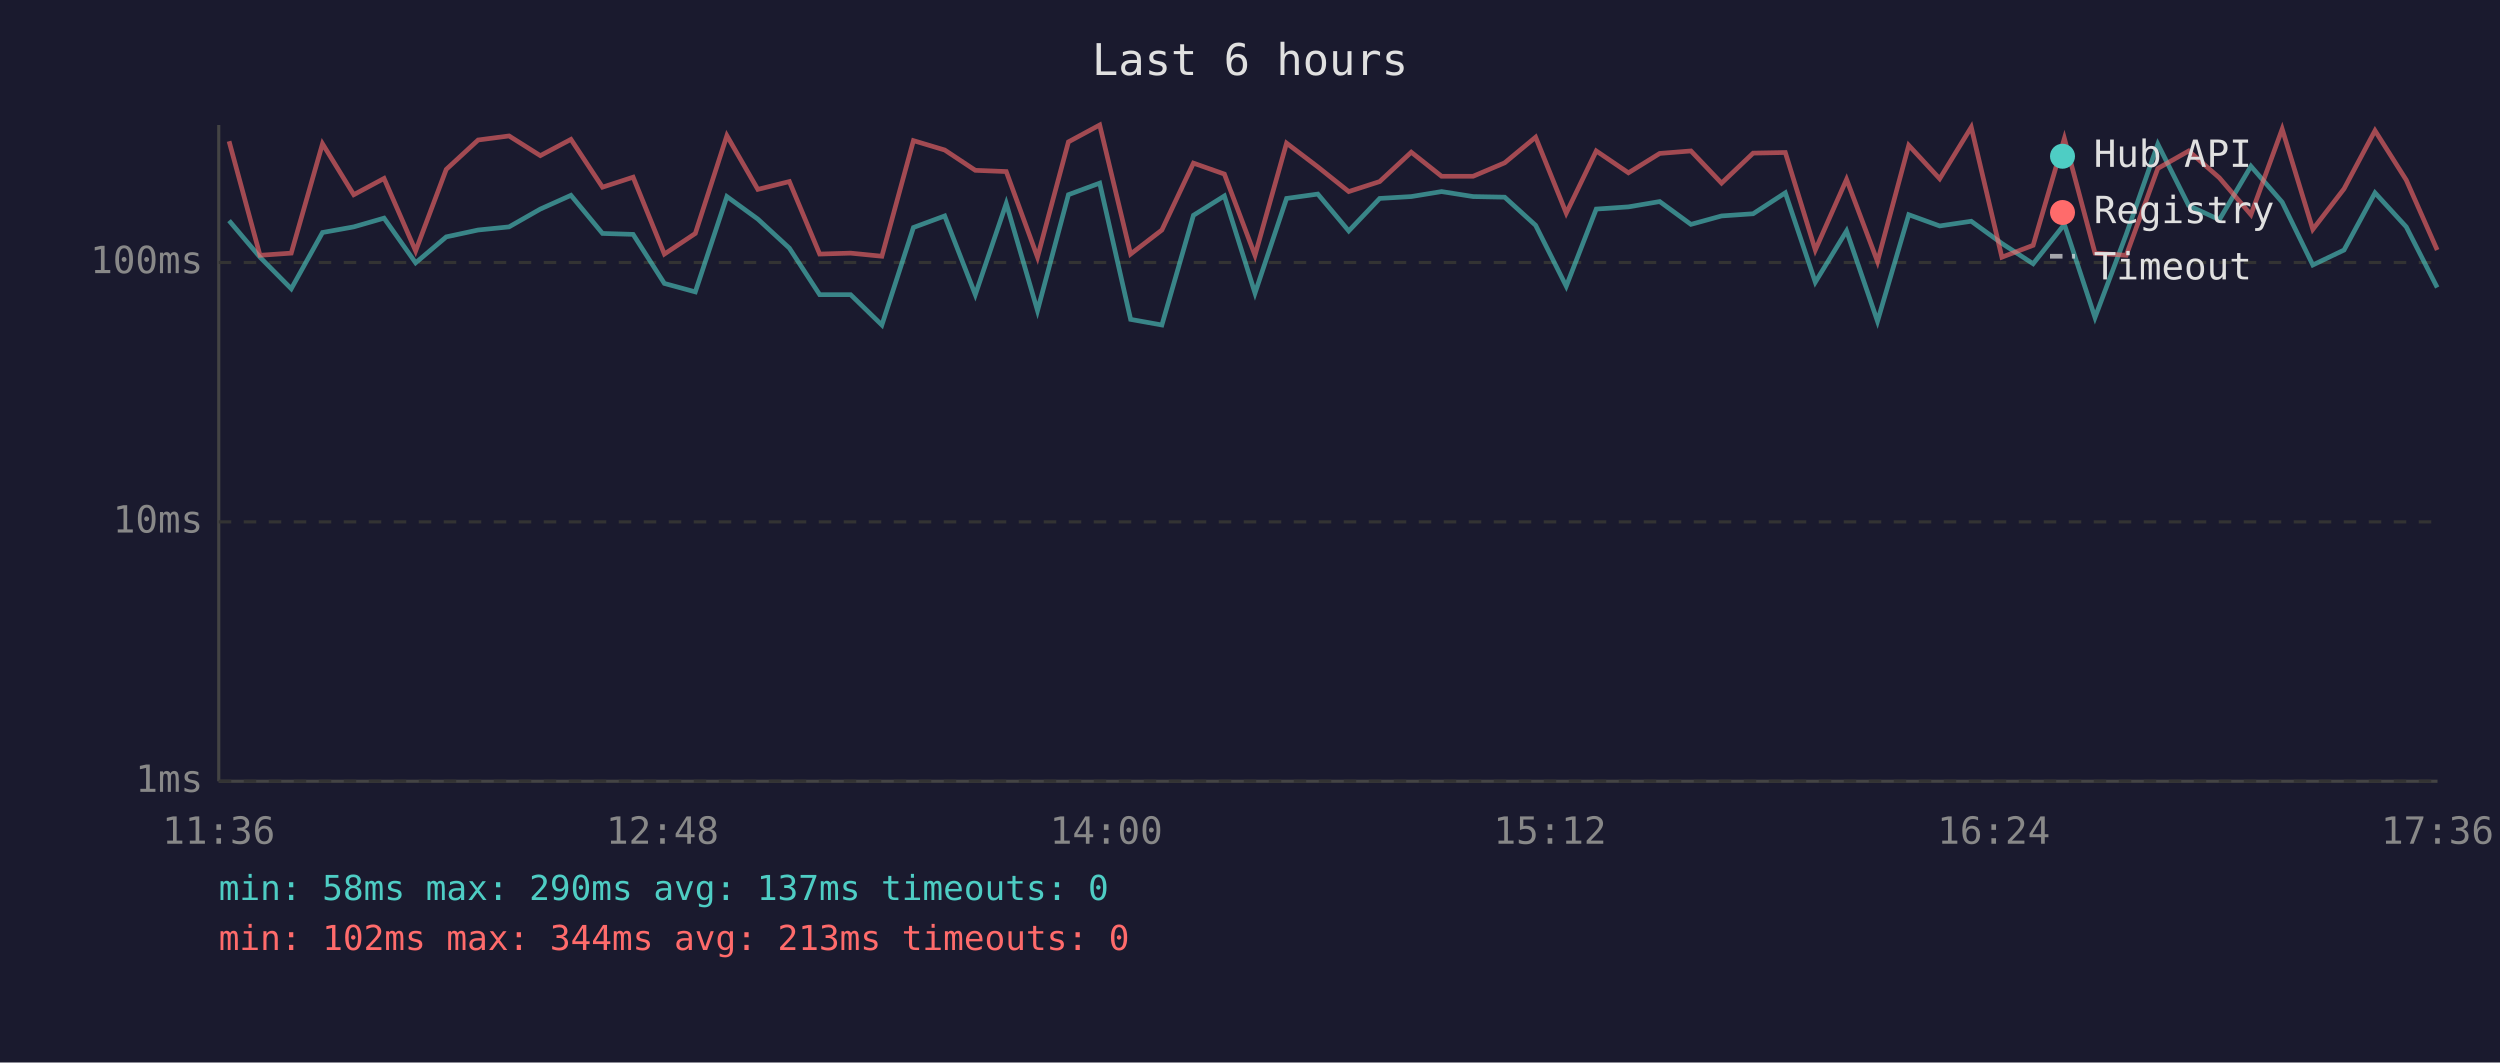
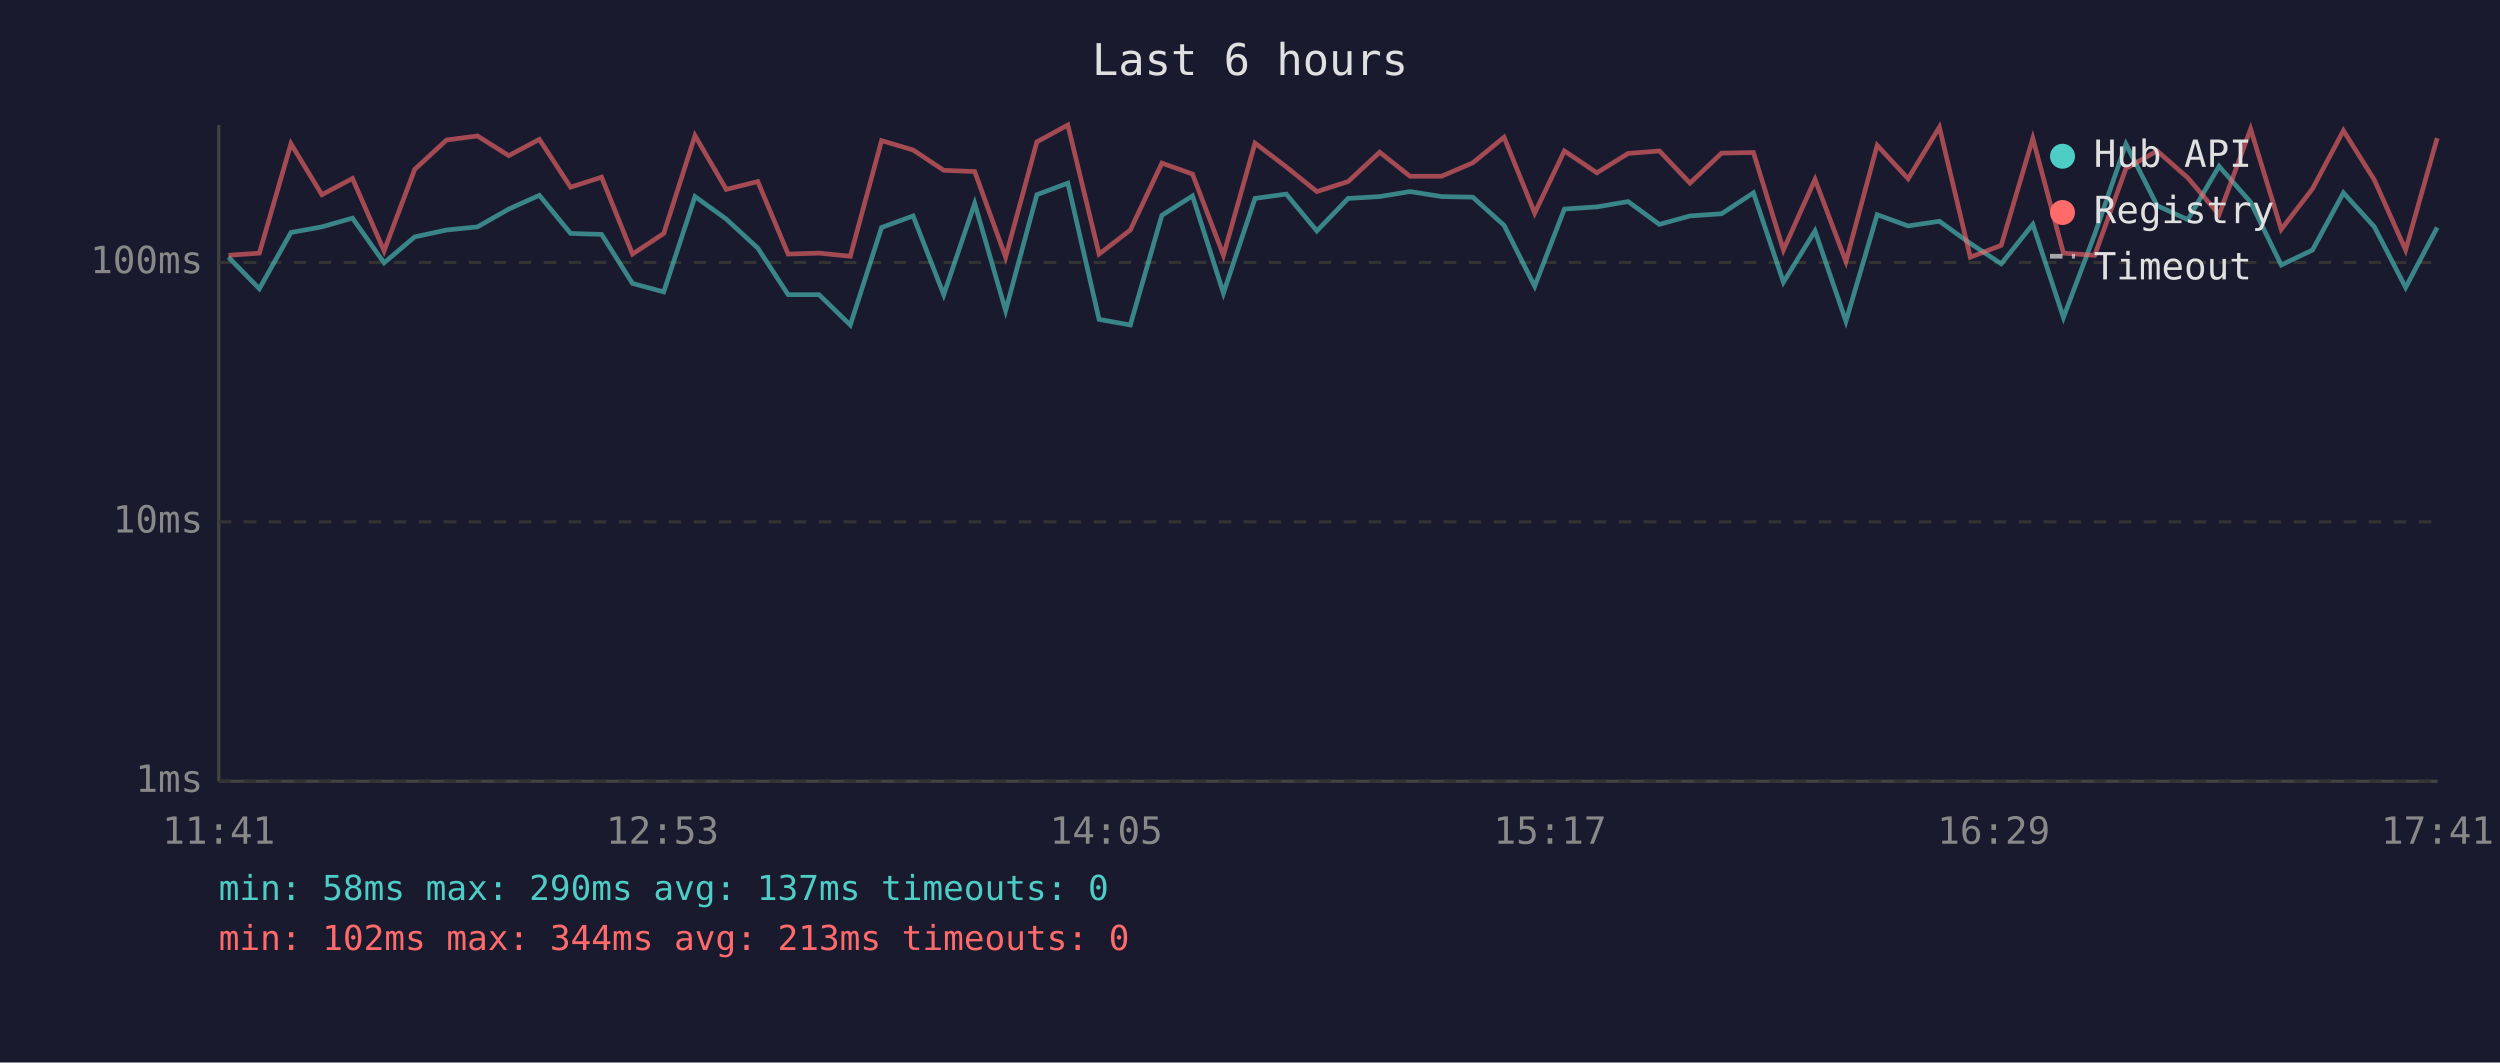
<svg xmlns="http://www.w3.org/2000/svg" viewBox="0 0 800 340" font-family="monospace" font-size="12">
  <rect width="800" height="340" fill="#1a1a2e" />
  <text x="400" y="24" fill="#e0e0e0" font-size="14" text-anchor="middle">Last 6 hours</text>
  <line x1="70" y1="40" x2="70" y2="250" stroke="#444" stroke-width="1" />
  <line x1="70" y1="250" x2="780" y2="250" stroke="#444" stroke-width="1" />
  <line x1="70" y1="250" x2="780" y2="250" stroke="#333" stroke-width="1" stroke-dasharray="4" />
  <text x="65" y="250" fill="#888" text-anchor="end" dominant-baseline="middle">1ms</text>
  <line x1="70" y1="167" x2="780" y2="167" stroke="#333" stroke-width="1" stroke-dasharray="4" />
  <text x="65" y="167" fill="#888" text-anchor="end" dominant-baseline="middle">10ms</text>
  <line x1="70" y1="84" x2="780" y2="84" stroke="#333" stroke-width="1" stroke-dasharray="4" />
  <text x="65" y="84" fill="#888" text-anchor="end" dominant-baseline="middle">100ms</text>
-   <text x="70" y="270" fill="#888" text-anchor="middle">11:36</text>
-   <text x="212" y="270" fill="#888" text-anchor="middle">12:48</text>
-   <text x="354" y="270" fill="#888" text-anchor="middle">14:00</text>
-   <text x="496" y="270" fill="#888" text-anchor="middle">15:12</text>
-   <text x="638" y="270" fill="#888" text-anchor="middle">16:24</text>
-   <text x="780" y="270" fill="#888" text-anchor="middle">17:36</text>
-   <polyline points="73.3,70.6 83.2,82.3 93.2,92.4 103.2,74.4 113.2,72.6 122.9,69.8 133.0,84.1 142.8,75.8 153.0,73.6 162.9,72.6 172.9,66.9 182.7,62.5 192.8,74.7 202.6,75.0 212.6,90.7 222.5,93.4 232.6,62.9 242.5,70.1 252.6,79.4 262.3,94.3 272.2,94.3 282.2,104.0 292.3,72.8 302.3,69.1 312.1,94.3 322.0,65.1 332.0,99.4 341.9,62.3 351.9,58.6 361.8,102.2 371.8,104.0 381.9,68.9 391.8,62.7 401.6,93.8 411.7,63.5 421.7,62.1 431.6,73.9 441.5,63.5 451.6,62.9 461.3,61.3 471.4,62.9 481.5,63.1 491.4,72.1 501.2,91.6 510.8,66.9 521.1,66.2 531.1,64.5 541.1,71.8 550.9,69.1 561.0,68.4 571.3,61.7 580.9,90.3 590.9,73.9 600.8,102.8 610.8,68.7 620.7,72.3 630.8,70.8 640.6,77.9 650.6,84.4 660.6,71.8 670.4,101.6 680.4,75.0 690.5,46.1 700.4,65.8 710.2,70.3 720.3,53.2 730.3,64.7 740.1,84.8 750.1,80.0 760.0,61.7 770.0,72.6 779.9,92.0" fill="none" stroke="#4ecdc4" stroke-width="1.5" opacity="0.6" />
-   <polyline points="73.3,45.2 83.2,81.7 93.2,81.0 103.2,46.0 113.2,62.3 122.9,57.1 133.0,80.3 142.8,54.2 153.0,44.8 162.9,43.5 172.9,49.8 182.7,44.6 192.8,59.9 202.6,56.7 212.6,81.3 222.5,74.7 232.6,43.4 242.5,60.6 252.6,58.1 262.3,81.3 272.2,81.0 282.2,82.0 292.3,45.0 302.3,48.0 312.1,54.5 322.0,54.9 332.0,82.3 341.9,45.4 351.9,40.0 361.8,81.3 371.8,73.6 381.9,52.2 391.8,55.7 401.6,81.7 411.7,45.8 421.7,53.4 431.6,61.3 441.5,58.1 451.6,48.7 461.3,56.4 471.4,56.4 481.5,52.1 491.4,43.9 501.2,68.2 510.8,48.3 521.1,55.3 531.1,49.1 541.1,48.3 550.9,58.6 561.0,49.0 571.3,48.8 580.9,80.0 590.9,57.4 600.8,83.7 610.8,46.5 620.7,57.2 630.8,40.7 640.6,82.3 650.6,78.5 660.6,44.3 670.4,81.0 680.4,81.7 690.5,53.9 700.4,48.3 710.2,56.9 720.3,68.7 730.3,41.3 740.1,73.4 750.1,60.4 760.0,41.8 770.0,57.6 779.9,80.0" fill="none" stroke="#ff6b6b" stroke-width="1.5" opacity="0.6" />
+   <text x="70" y="270" fill="#888" text-anchor="middle">11:41</text>
+   <text x="212" y="270" fill="#888" text-anchor="middle">12:53</text>
+   <text x="354" y="270" fill="#888" text-anchor="middle">14:05</text>
+   <text x="496" y="270" fill="#888" text-anchor="middle">15:17</text>
+   <text x="638" y="270" fill="#888" text-anchor="middle">16:29</text>
+   <text x="780" y="270" fill="#888" text-anchor="middle">17:41</text>
+   <polyline points="73.1,82.3 83.0,92.4 93.1,74.4 103.0,72.6 112.8,69.8 122.9,84.1 132.7,75.8 142.9,73.6 152.8,72.6 162.8,66.9 172.6,62.5 182.6,74.7 192.5,75.0 202.4,90.7 212.4,93.4 222.4,62.9 232.4,70.1 242.5,79.4 252.2,94.3 262.1,94.3 272.1,104.0 282.1,72.8 292.2,69.1 302.0,94.3 311.9,65.1 321.8,99.4 331.8,62.3 341.7,58.6 351.7,102.2 361.7,104.0 371.8,68.9 381.6,62.7 391.5,93.8 401.6,63.5 411.6,62.1 421.4,73.9 431.4,63.5 441.5,62.9 451.2,61.3 461.3,62.9 471.3,63.1 481.3,72.1 491.1,91.6 500.6,66.9 511.0,66.2 521.0,64.5 531.0,71.8 540.8,69.1 550.9,68.4 561.1,61.7 570.7,90.3 580.8,73.9 590.7,102.8 600.7,68.7 610.6,72.3 620.6,70.8 630.5,77.9 640.4,84.4 650.5,71.8 660.3,101.6 670.3,75.0 680.3,46.1 690.3,65.8 700.1,70.3 710.1,53.2 720.2,64.7 730.0,84.8 740.0,80.0 749.9,61.7 759.8,72.6 769.8,92.0 779.9,72.8" fill="none" stroke="#4ecdc4" stroke-width="1.5" opacity="0.6" />
+   <polyline points="73.1,81.7 83.0,81.0 93.1,46.0 103.0,62.3 112.8,57.1 122.9,80.3 132.7,54.2 142.9,44.8 152.8,43.5 162.8,49.8 172.6,44.6 182.6,59.9 192.5,56.7 202.4,81.3 212.4,74.7 222.4,43.4 232.4,60.6 242.5,58.1 252.2,81.3 262.1,81.0 272.1,82.0 282.1,45.0 292.2,48.0 302.0,54.5 311.9,54.9 321.8,82.3 331.8,45.4 341.7,40.0 351.7,81.3 361.7,73.6 371.8,52.2 381.6,55.7 391.5,81.7 401.6,45.8 411.6,53.4 421.4,61.3 431.4,58.1 441.5,48.7 451.2,56.4 461.3,56.4 471.3,52.1 481.3,43.9 491.1,68.2 500.6,48.3 511.0,55.3 521.0,49.1 531.0,48.3 540.8,58.6 550.9,49.0 561.1,48.8 570.7,80.0 580.8,57.4 590.7,83.7 600.7,46.5 610.6,57.2 620.6,40.7 630.5,82.3 640.4,78.5 650.5,44.3 660.3,81.0 670.3,81.7 680.3,53.9 690.3,48.3 700.1,56.9 710.1,68.7 720.2,41.3 730.0,73.4 740.0,60.4 749.9,41.8 759.8,57.6 769.8,80.0 779.9,44.2" fill="none" stroke="#ff6b6b" stroke-width="1.5" opacity="0.6" />
  <circle cx="660" cy="50" r="4" fill="#4ecdc4" />
  <text x="670" y="50" fill="#e0e0e0" dominant-baseline="middle">Hub API</text>
  <circle cx="660" cy="68" r="4" fill="#ff6b6b" />
  <text x="670" y="68" fill="#e0e0e0" dominant-baseline="middle">Registry</text>
  <line x1="656" y1="82" x2="664" y2="82" stroke="#e0e0e0" stroke-width="1.5" stroke-dasharray="4,3" opacity="0.7" />
  <text x="670" y="86" fill="#e0e0e0" dominant-baseline="middle">Timeout</text>
  <text x="70" y="288" fill="#4ecdc4" font-size="11">min: 58ms  max: 290ms  avg: 137ms  timeouts: 0</text>
  <text x="70" y="304" fill="#ff6b6b" font-size="11">min: 102ms  max: 344ms  avg: 213ms  timeouts: 0</text>
</svg>
